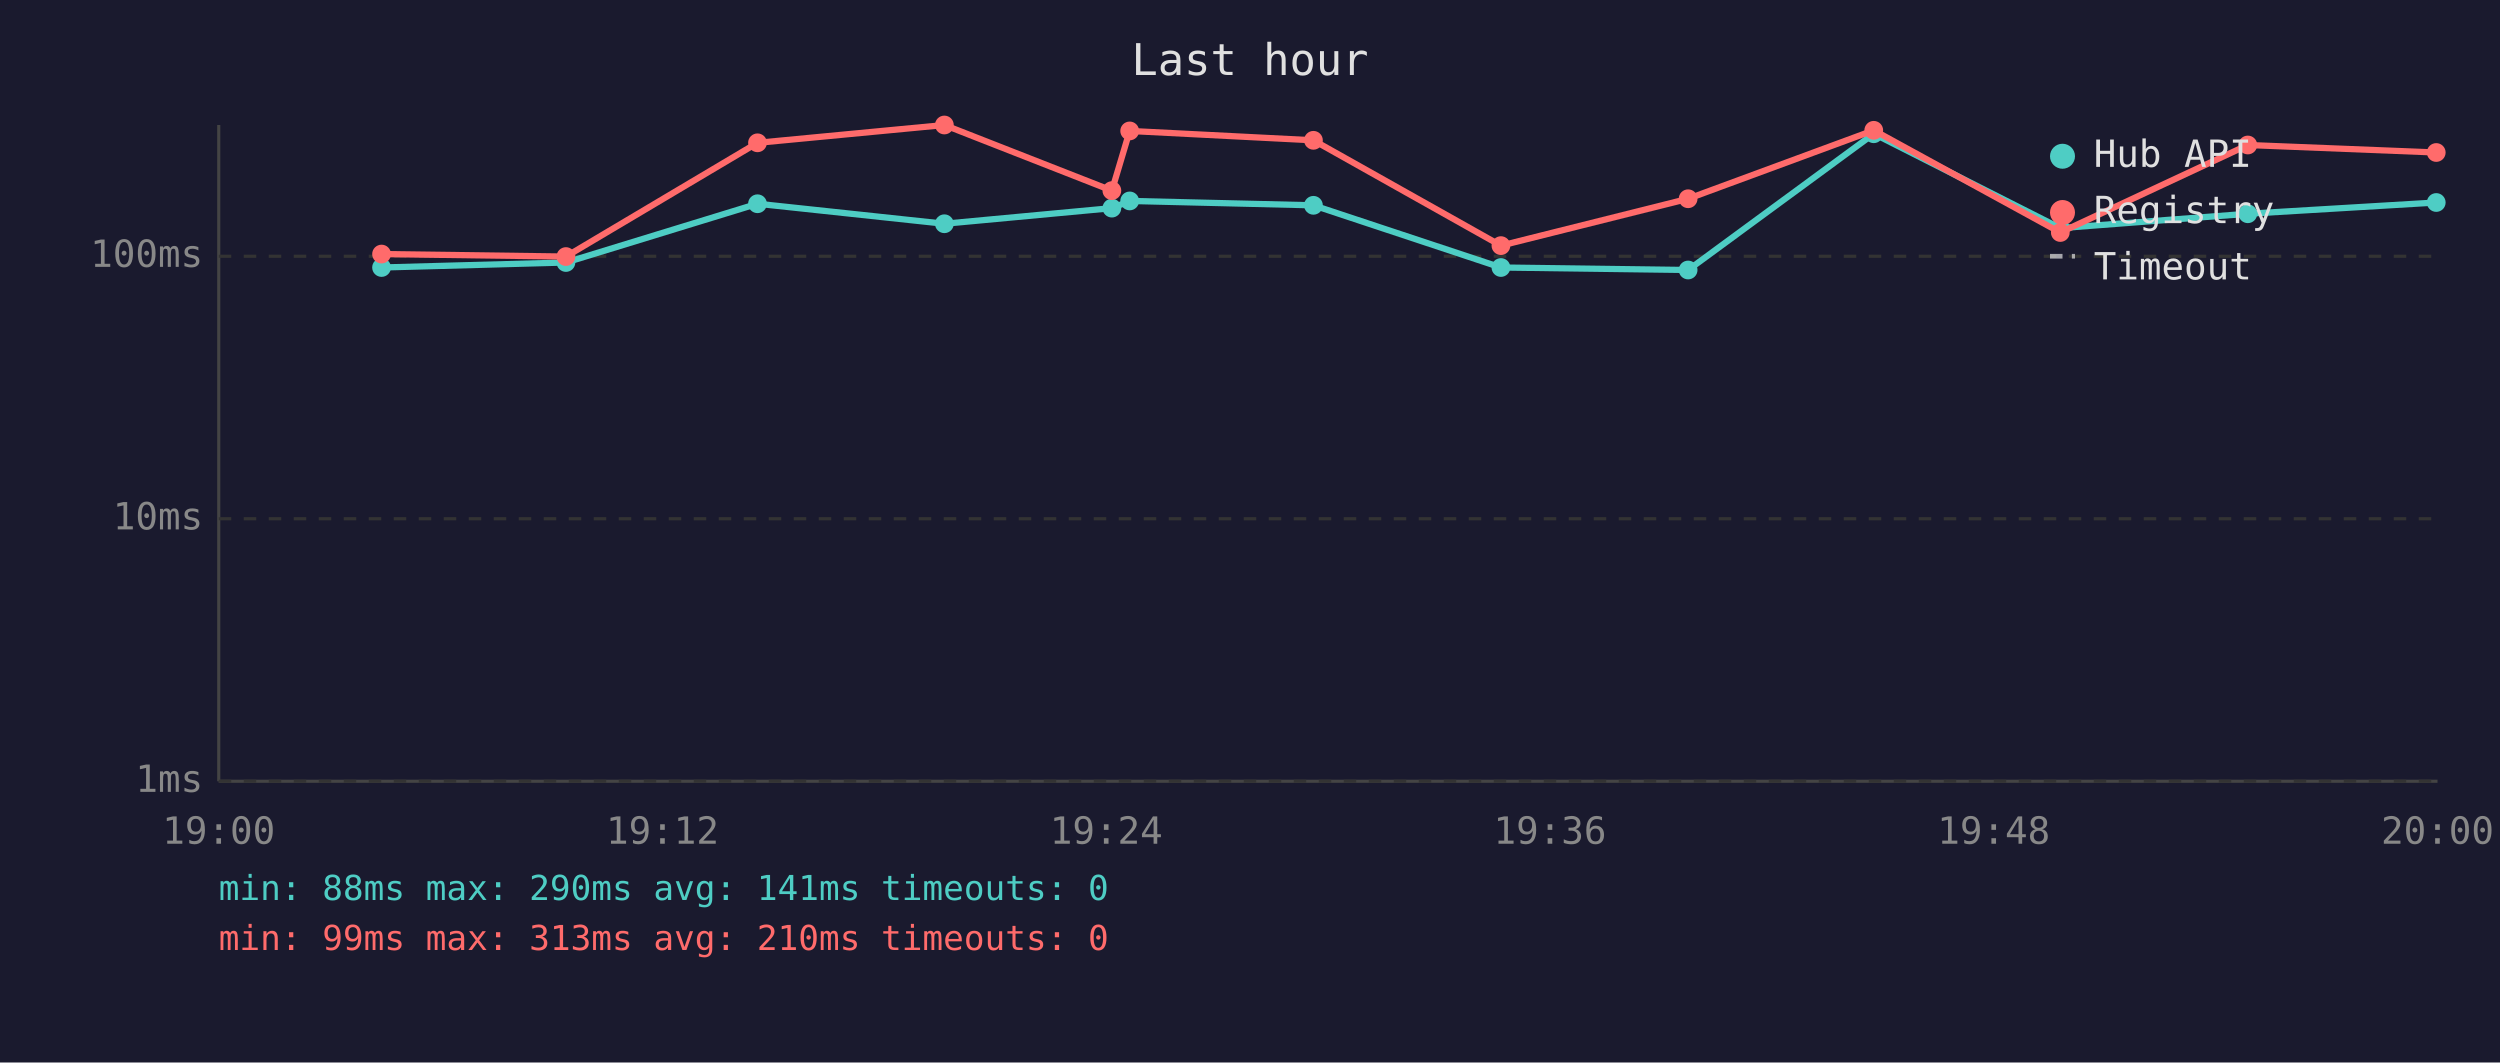
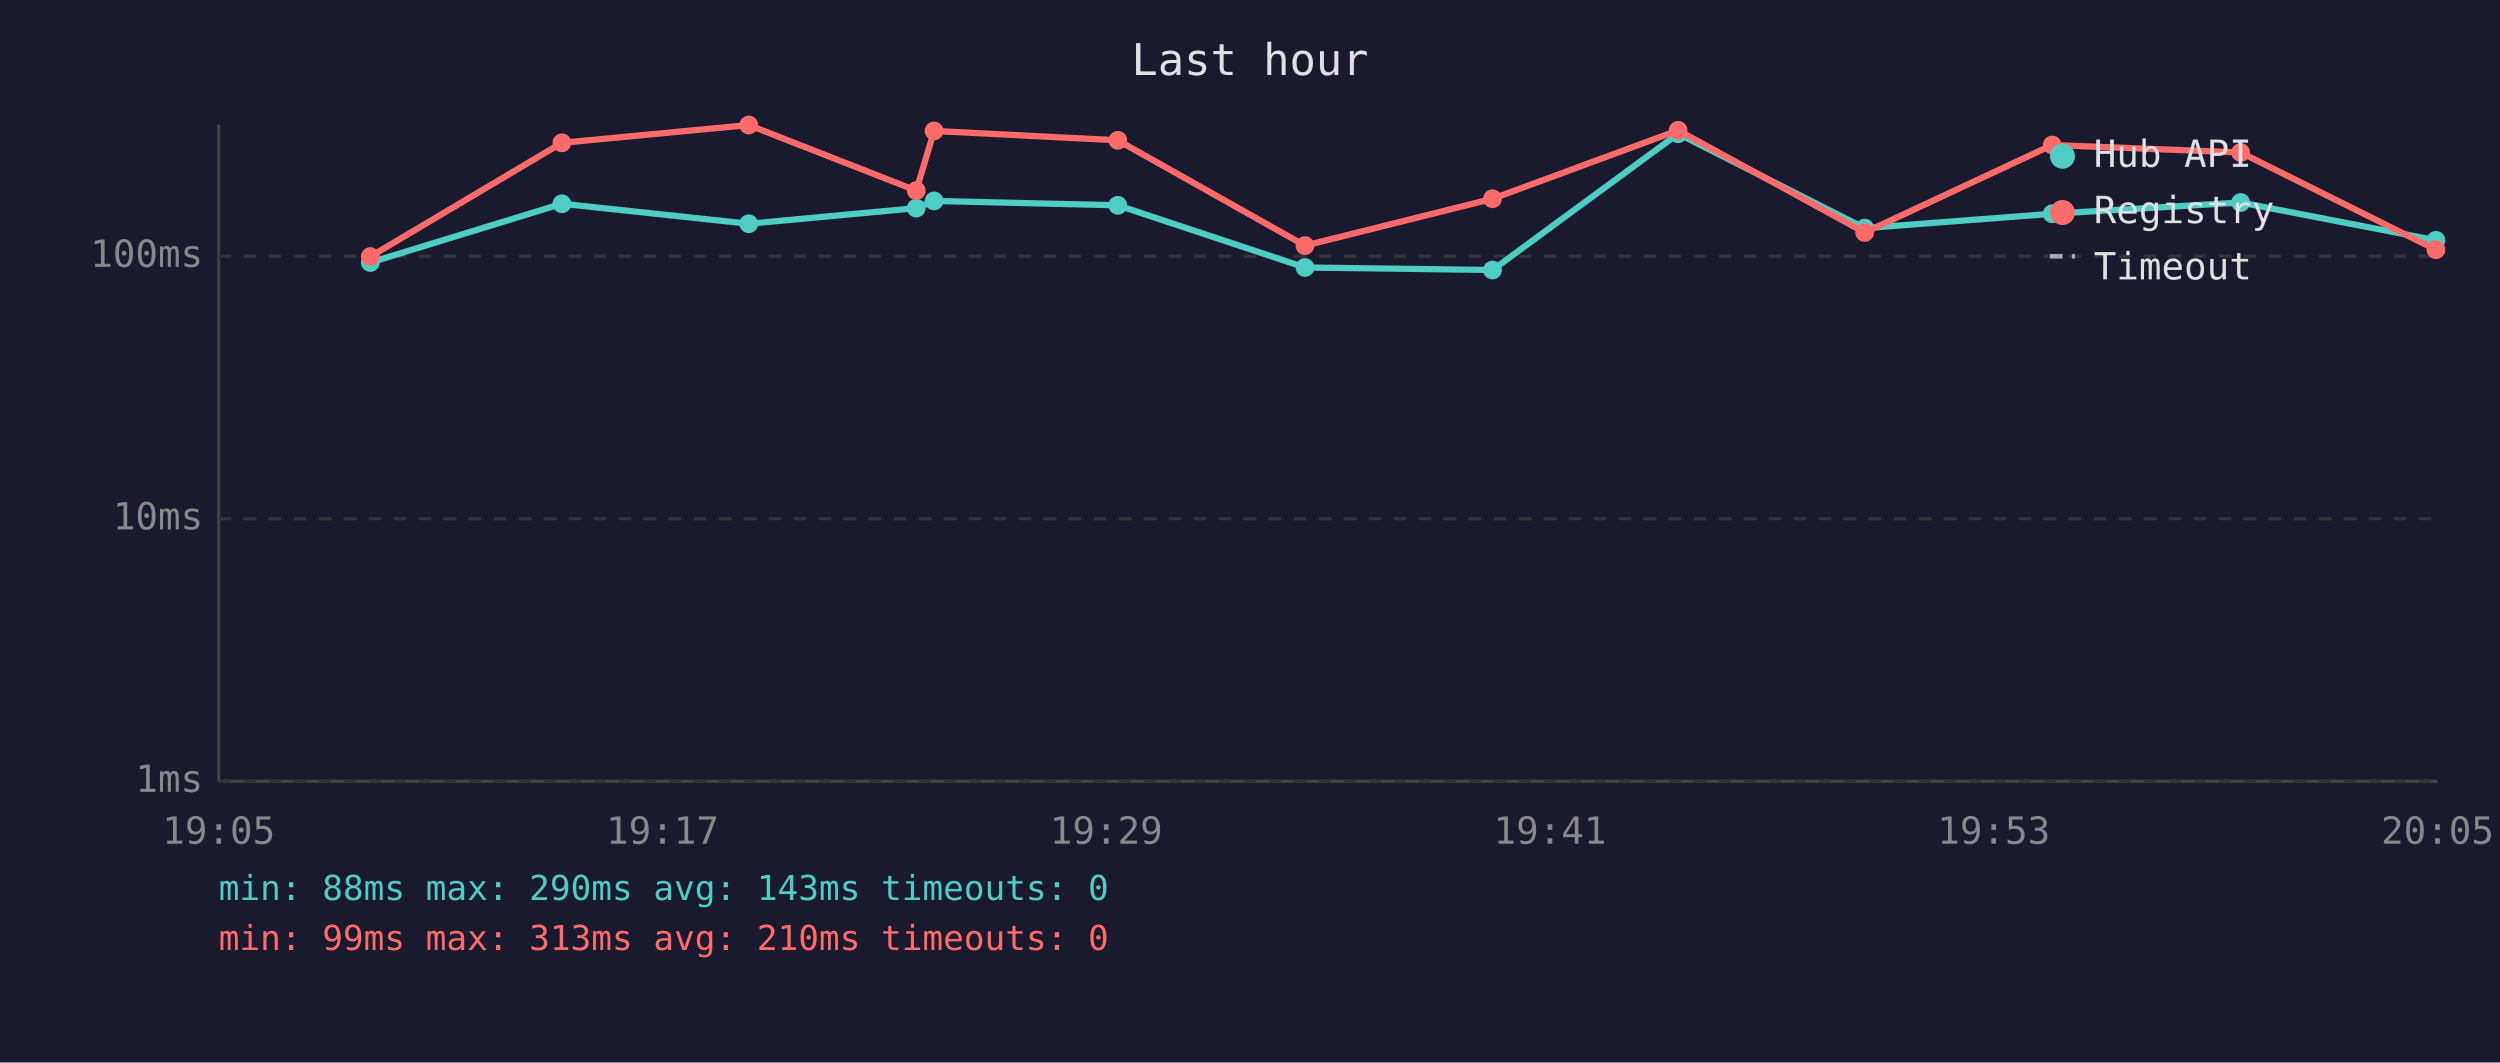
<svg xmlns="http://www.w3.org/2000/svg" viewBox="0 0 800 340" font-family="monospace" font-size="12">
  <rect width="800" height="340" fill="#1a1a2e" />
  <text x="400" y="24" fill="#e0e0e0" font-size="14" text-anchor="middle">Last hour</text>
  <line x1="70" y1="40" x2="70" y2="250" stroke="#444" stroke-width="1" />
  <line x1="70" y1="250" x2="780" y2="250" stroke="#444" stroke-width="1" />
  <line x1="70" y1="250" x2="780" y2="250" stroke="#333" stroke-width="1" stroke-dasharray="4" />
  <text x="65" y="250" fill="#888" text-anchor="end" dominant-baseline="middle">1ms</text>
  <line x1="70" y1="166" x2="780" y2="166" stroke="#333" stroke-width="1" stroke-dasharray="4" />
  <text x="65" y="166" fill="#888" text-anchor="end" dominant-baseline="middle">10ms</text>
  <line x1="70" y1="82" x2="780" y2="82" stroke="#333" stroke-width="1" stroke-dasharray="4" />
  <text x="65" y="82" fill="#888" text-anchor="end" dominant-baseline="middle">100ms</text>
-   <text x="70" y="270" fill="#888" text-anchor="middle">19:00</text>
-   <text x="212" y="270" fill="#888" text-anchor="middle">19:12</text>
-   <text x="354" y="270" fill="#888" text-anchor="middle">19:24</text>
-   <text x="496" y="270" fill="#888" text-anchor="middle">19:36</text>
-   <text x="638" y="270" fill="#888" text-anchor="middle">19:48</text>
-   <text x="780" y="270" fill="#888" text-anchor="middle">20:00</text>
-   <polyline points="122.1,85.6 181.1,84.0 242.4,65.2 302.2,71.6 355.8,66.6 361.5,64.3 420.3,65.7 480.3,85.6 540.2,86.4 599.6,42.8 659.3,73.0 719.3,68.4 779.6,64.8" fill="none" stroke="#4ecdc4" stroke-width="2" opacity="1" />
-   <circle cx="122.1" cy="85.6" r="3" fill="#4ecdc4" />
-   <circle cx="181.1" cy="84.0" r="3" fill="#4ecdc4" />
-   <circle cx="242.4" cy="65.2" r="3" fill="#4ecdc4" />
-   <circle cx="302.2" cy="71.6" r="3" fill="#4ecdc4" />
-   <circle cx="355.8" cy="66.6" r="3" fill="#4ecdc4" />
-   <circle cx="361.5" cy="64.3" r="3" fill="#4ecdc4" />
-   <circle cx="420.3" cy="65.7" r="3" fill="#4ecdc4" />
-   <circle cx="480.3" cy="85.6" r="3" fill="#4ecdc4" />
-   <circle cx="540.2" cy="86.4" r="3" fill="#4ecdc4" />
-   <circle cx="599.6" cy="42.8" r="3" fill="#4ecdc4" />
-   <circle cx="659.3" cy="73.0" r="3" fill="#4ecdc4" />
-   <circle cx="719.3" cy="68.4" r="3" fill="#4ecdc4" />
-   <circle cx="779.6" cy="64.8" r="3" fill="#4ecdc4" />
-   <polyline points="122.1,81.3 181.1,82.1 242.4,45.7 302.2,40.0 355.8,61.0 361.5,41.9 420.3,44.9 480.3,78.6 540.2,63.6 599.6,41.7 659.3,74.4 719.3,46.4 779.6,48.8" fill="none" stroke="#ff6b6b" stroke-width="2" opacity="1" />
-   <circle cx="122.1" cy="81.3" r="3" fill="#ff6b6b" />
-   <circle cx="181.1" cy="82.1" r="3" fill="#ff6b6b" />
-   <circle cx="242.4" cy="45.7" r="3" fill="#ff6b6b" />
-   <circle cx="302.2" cy="40.0" r="3" fill="#ff6b6b" />
-   <circle cx="355.8" cy="61.0" r="3" fill="#ff6b6b" />
-   <circle cx="361.5" cy="41.9" r="3" fill="#ff6b6b" />
-   <circle cx="420.3" cy="44.9" r="3" fill="#ff6b6b" />
-   <circle cx="480.3" cy="78.6" r="3" fill="#ff6b6b" />
-   <circle cx="540.2" cy="63.6" r="3" fill="#ff6b6b" />
-   <circle cx="599.6" cy="41.7" r="3" fill="#ff6b6b" />
-   <circle cx="659.3" cy="74.4" r="3" fill="#ff6b6b" />
-   <circle cx="719.3" cy="46.4" r="3" fill="#ff6b6b" />
-   <circle cx="779.6" cy="48.8" r="3" fill="#ff6b6b" />
+   <text x="70" y="270" fill="#888" text-anchor="middle">19:05</text>
+   <text x="212" y="270" fill="#888" text-anchor="middle">19:17</text>
+   <text x="354" y="270" fill="#888" text-anchor="middle">19:29</text>
+   <text x="496" y="270" fill="#888" text-anchor="middle">19:41</text>
+   <text x="638" y="270" fill="#888" text-anchor="middle">19:53</text>
+   <text x="780" y="270" fill="#888" text-anchor="middle">20:05</text>
+   <polyline points="118.5,84.0 179.8,65.2 239.6,71.6 293.2,66.6 298.9,64.3 357.7,65.7 417.6,85.6 477.6,86.4 537.0,42.8 596.7,73.0 656.7,68.4 717.0,64.8 779.5,76.9" fill="none" stroke="#4ecdc4" stroke-width="2" opacity="1" />
+   <circle cx="118.5" cy="84.0" r="3" fill="#4ecdc4" />
+   <circle cx="179.8" cy="65.2" r="3" fill="#4ecdc4" />
+   <circle cx="239.6" cy="71.6" r="3" fill="#4ecdc4" />
+   <circle cx="293.2" cy="66.6" r="3" fill="#4ecdc4" />
+   <circle cx="298.9" cy="64.3" r="3" fill="#4ecdc4" />
+   <circle cx="357.7" cy="65.7" r="3" fill="#4ecdc4" />
+   <circle cx="417.6" cy="85.6" r="3" fill="#4ecdc4" />
+   <circle cx="477.6" cy="86.4" r="3" fill="#4ecdc4" />
+   <circle cx="537.0" cy="42.8" r="3" fill="#4ecdc4" />
+   <circle cx="596.7" cy="73.0" r="3" fill="#4ecdc4" />
+   <circle cx="656.7" cy="68.4" r="3" fill="#4ecdc4" />
+   <circle cx="717.0" cy="64.8" r="3" fill="#4ecdc4" />
+   <circle cx="779.5" cy="76.9" r="3" fill="#4ecdc4" />
+   <polyline points="118.5,82.1 179.8,45.7 239.6,40.0 293.2,61.0 298.9,41.9 357.7,44.9 417.6,78.6 477.6,63.6 537.0,41.7 596.7,74.4 656.7,46.4 717.0,48.8 779.5,79.9" fill="none" stroke="#ff6b6b" stroke-width="2" opacity="1" />
+   <circle cx="118.5" cy="82.1" r="3" fill="#ff6b6b" />
+   <circle cx="179.8" cy="45.7" r="3" fill="#ff6b6b" />
+   <circle cx="239.6" cy="40.0" r="3" fill="#ff6b6b" />
+   <circle cx="293.2" cy="61.0" r="3" fill="#ff6b6b" />
+   <circle cx="298.9" cy="41.9" r="3" fill="#ff6b6b" />
+   <circle cx="357.7" cy="44.9" r="3" fill="#ff6b6b" />
+   <circle cx="417.6" cy="78.6" r="3" fill="#ff6b6b" />
+   <circle cx="477.6" cy="63.6" r="3" fill="#ff6b6b" />
+   <circle cx="537.0" cy="41.7" r="3" fill="#ff6b6b" />
+   <circle cx="596.7" cy="74.4" r="3" fill="#ff6b6b" />
+   <circle cx="656.7" cy="46.4" r="3" fill="#ff6b6b" />
+   <circle cx="717.0" cy="48.8" r="3" fill="#ff6b6b" />
+   <circle cx="779.5" cy="79.9" r="3" fill="#ff6b6b" />
  <circle cx="660" cy="50" r="4" fill="#4ecdc4" />
  <text x="670" y="50" fill="#e0e0e0" dominant-baseline="middle">Hub API</text>
  <circle cx="660" cy="68" r="4" fill="#ff6b6b" />
  <text x="670" y="68" fill="#e0e0e0" dominant-baseline="middle">Registry</text>
  <line x1="656" y1="82" x2="664" y2="82" stroke="#e0e0e0" stroke-width="1.5" stroke-dasharray="4,3" opacity="0.7" />
  <text x="670" y="86" fill="#e0e0e0" dominant-baseline="middle">Timeout</text>
-   <text x="70" y="288" fill="#4ecdc4" font-size="11">min: 88ms  max: 290ms  avg: 141ms  timeouts: 0</text>
+   <text x="70" y="288" fill="#4ecdc4" font-size="11">min: 88ms  max: 290ms  avg: 143ms  timeouts: 0</text>
  <text x="70" y="304" fill="#ff6b6b" font-size="11">min: 99ms  max: 313ms  avg: 210ms  timeouts: 0</text>
</svg>
